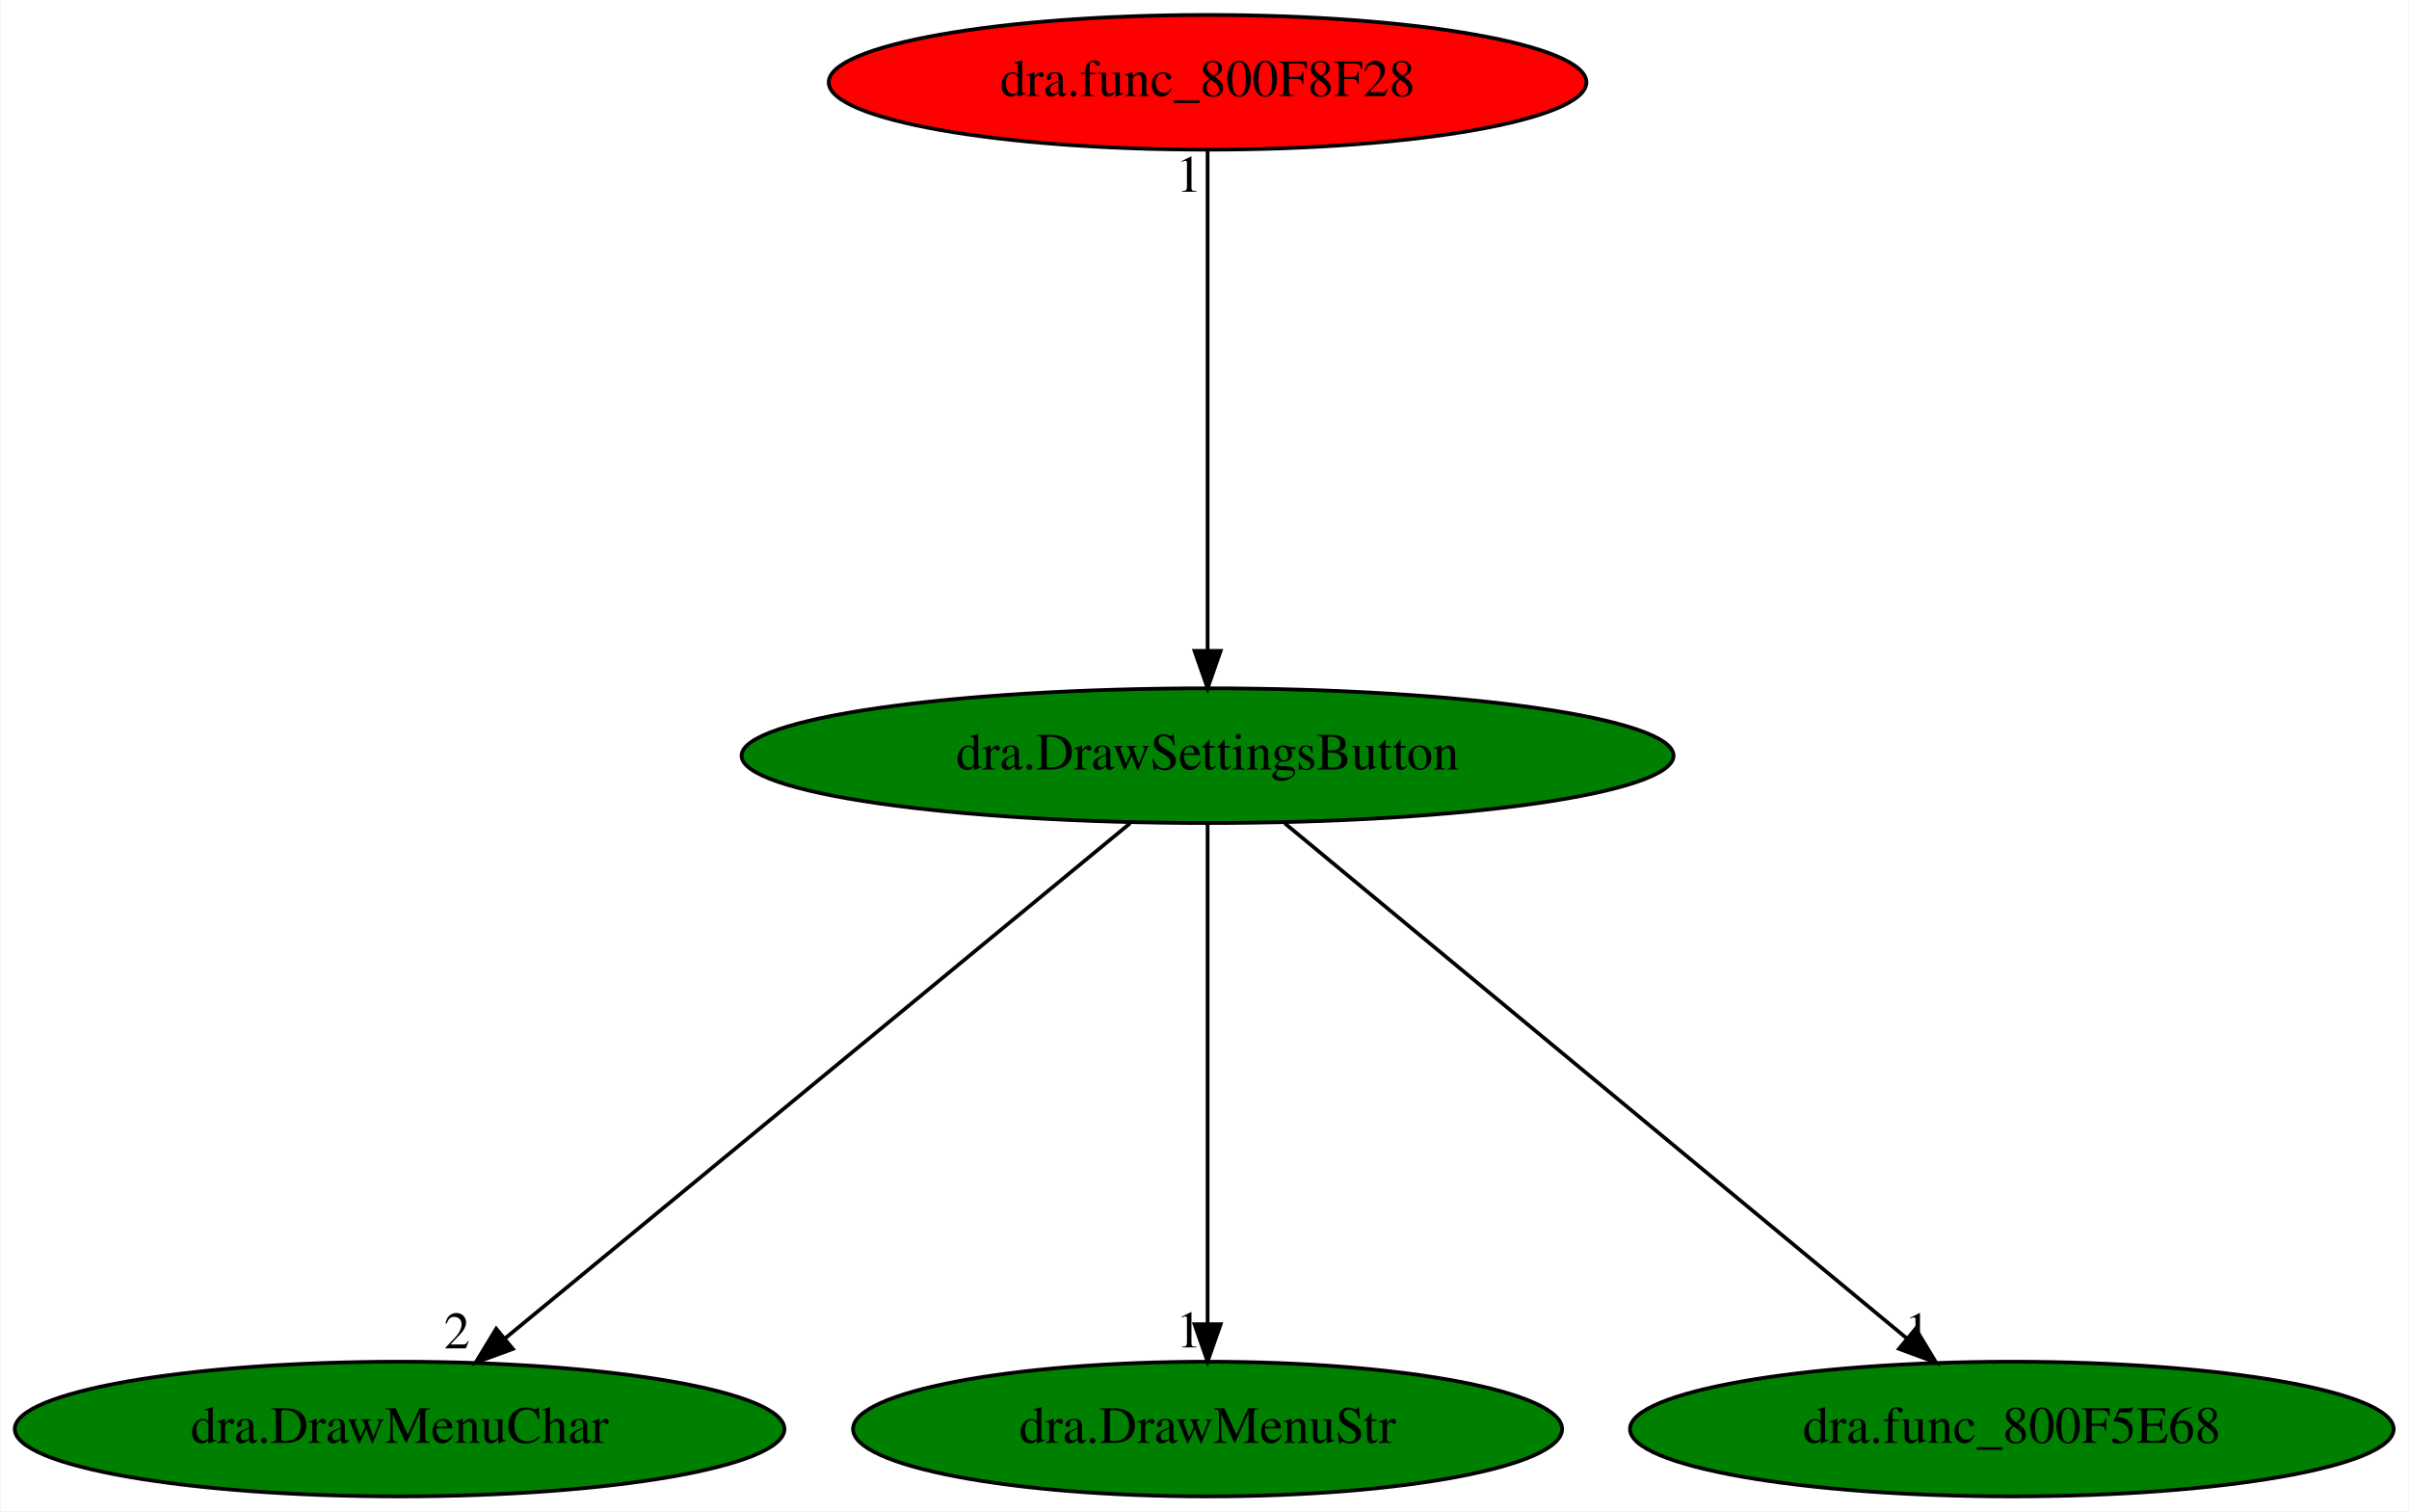
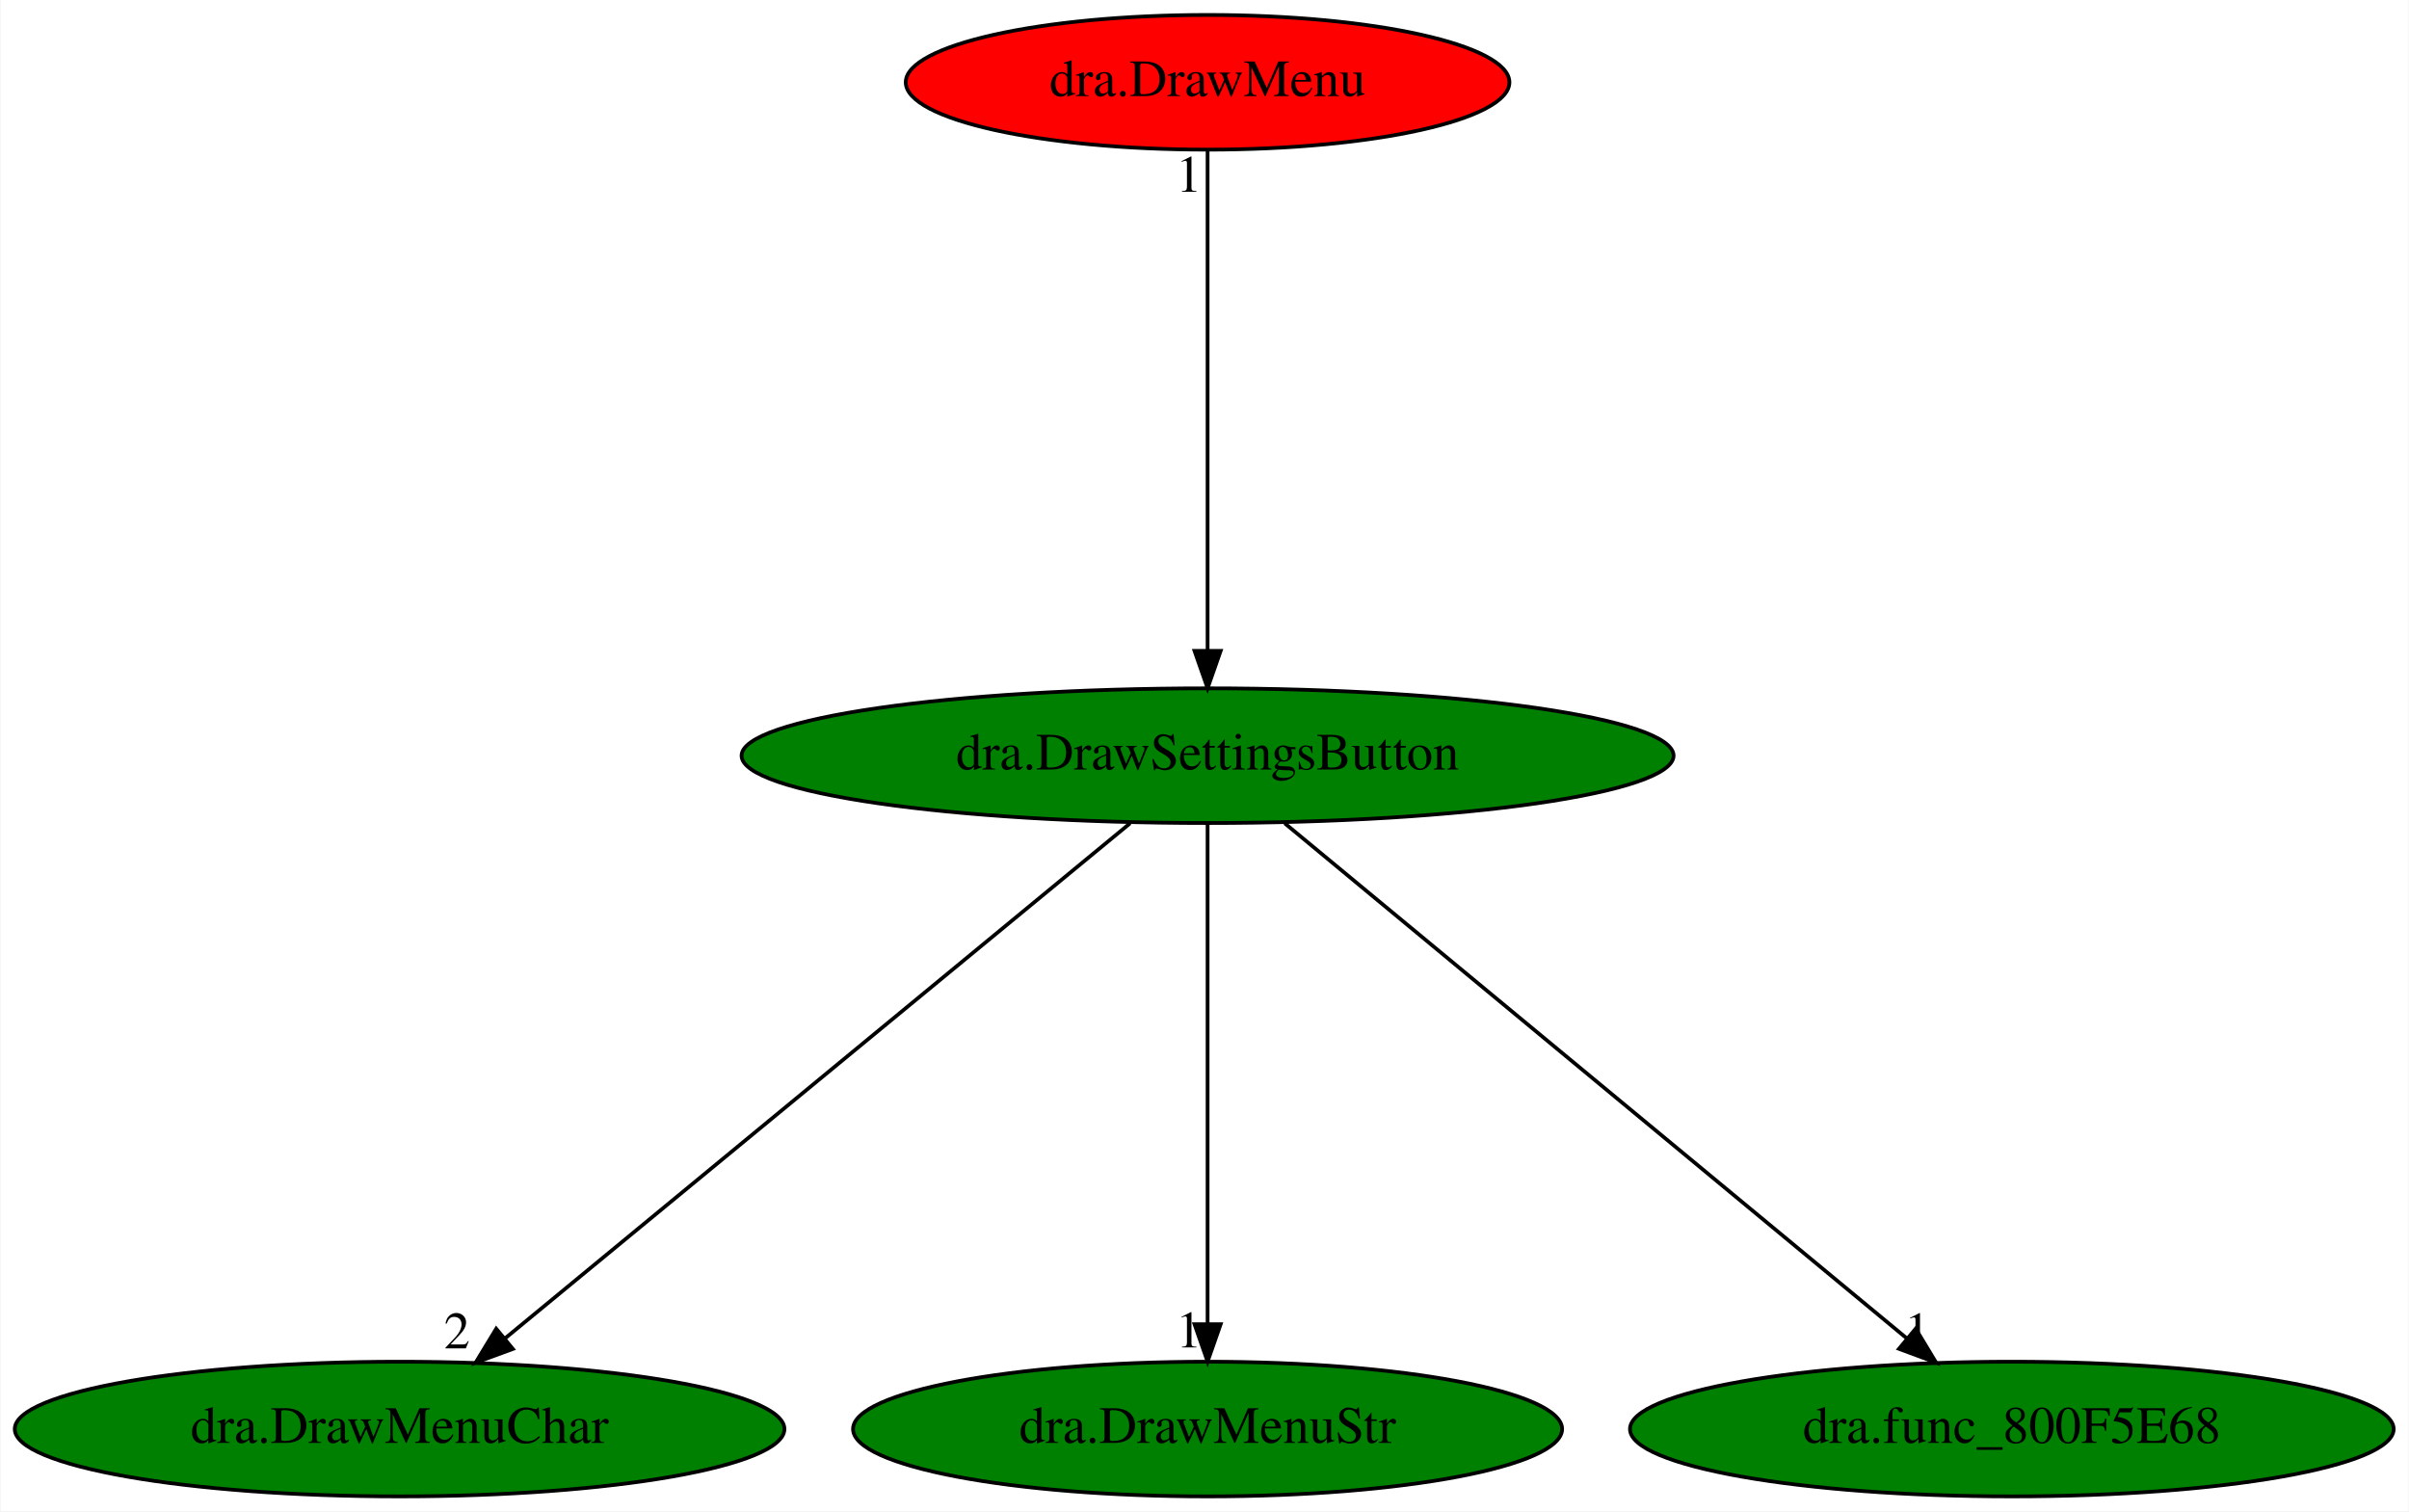
<svg xmlns="http://www.w3.org/2000/svg" xmlns:xlink="http://www.w3.org/1999/xlink" width="644pt" height="404pt" viewBox="0.00 0.00 643.73 404.00">
  <g id="graph0" class="graph" transform="scale(1 1) rotate(0) translate(4 400)">
    <polygon fill="white" stroke="transparent" points="-4,4 -4,-400 639.73,-400 639.73,4 -4,4" />
    <g id="node1" class="node">
      <ellipse fill="green" stroke="black" cx="318.69" cy="-198" rx="124.58" ry="18" />
      <text text-anchor="middle" x="318.69" y="-194.3" font-family="Times,serif" font-size="14.00">dra.DrawSettingsButton</text>
    </g>
    <g id="node2" class="node">
      <g id="a_node2">
        <a xlink:href="dra.DrawMenuChar.svg" xlink:title="dra.DrawMenuChar">
          <ellipse fill="green" stroke="black" cx="102.69" cy="-18" rx="102.88" ry="18" />
          <text text-anchor="middle" x="102.69" y="-14.3" font-family="Times,serif" font-size="14.00">dra.DrawMenuChar</text>
        </a>
      </g>
    </g>
    <g id="edge1" class="edge">
      <path fill="none" stroke="black" d="M297.98,-179.93C259.01,-147.82 174.77,-78.39 130.75,-42.13" />
      <polygon fill="black" stroke="black" points="132.97,-39.41 123.02,-35.76 128.52,-44.82 132.97,-39.41" />
      <text text-anchor="middle" x="118.02" y="-39.56" font-family="Times,serif" font-size="14.00">2</text>
    </g>
    <g id="node3" class="node">
      <g id="a_node3">
        <a xlink:href="dra.DrawMenuStr.svg" xlink:title="dra.DrawMenuStr">
          <ellipse fill="green" stroke="black" cx="318.69" cy="-18" rx="94.78" ry="18" />
          <text text-anchor="middle" x="318.69" y="-14.3" font-family="Times,serif" font-size="14.00">dra.DrawMenuStr</text>
        </a>
      </g>
    </g>
    <g id="edge2" class="edge">
      <path fill="none" stroke="black" d="M318.69,-179.93C318.69,-148.97 318.69,-83.3 318.69,-46.13" />
      <polygon fill="black" stroke="black" points="322.19,-46.02 318.69,-36.02 315.19,-46.02 322.19,-46.02" />
      <text text-anchor="middle" x="313.69" y="-39.82" font-family="Times,serif" font-size="14.00">1</text>
    </g>
    <g id="node4" class="node">
      <g id="a_node4">
        <a xlink:href="dra.func_800F5E68.svg" xlink:title="dra.func_800F5E68">
          <ellipse fill="green" stroke="black" cx="533.69" cy="-18" rx="102.08" ry="18" />
          <text text-anchor="middle" x="533.69" y="-14.3" font-family="Times,serif" font-size="14.00">dra.func_800F5E68</text>
        </a>
      </g>
    </g>
    <g id="edge3" class="edge">
      <path fill="none" stroke="black" d="M339.31,-179.93C378.01,-147.89 461.6,-78.68 505.48,-42.35" />
      <polygon fill="black" stroke="black" points="507.98,-44.83 513.45,-35.76 503.52,-39.44 507.98,-44.83" />
      <text text-anchor="middle" x="508.45" y="-39.56" font-family="Times,serif" font-size="14.00">1</text>
    </g>
    <g id="node5" class="node">
      <g id="a_node5">
-         <a xlink:href="dra.func_800F8F28.svg" xlink:title="dra.func_800F8F28">
-           <ellipse fill="red" stroke="black" cx="318.69" cy="-378" rx="101.28" ry="18" />
-           <text text-anchor="middle" x="318.69" y="-374.3" font-family="Times,serif" font-size="14.00">dra.func_800F8F28</text>
+         <a xlink:href="dra.DrawMenu.svg" xlink:title="dra.DrawMenu">
+           <ellipse fill="red" stroke="black" cx="318.69" cy="-378" rx="80.69" ry="18" />
+           <text text-anchor="middle" x="318.69" y="-374.3" font-family="Times,serif" font-size="14.00">dra.DrawMenu</text>
        </a>
      </g>
    </g>
    <g id="edge4" class="edge">
      <path fill="none" stroke="black" d="M318.69,-359.93C318.69,-328.97 318.69,-263.3 318.69,-226.13" />
      <polygon fill="black" stroke="black" points="322.19,-226.02 318.69,-216.02 315.19,-226.02 322.19,-226.02" />
      <text text-anchor="middle" x="313.69" y="-348.73" font-family="Times,serif" font-size="14.00">1</text>
    </g>
  </g>
</svg>
